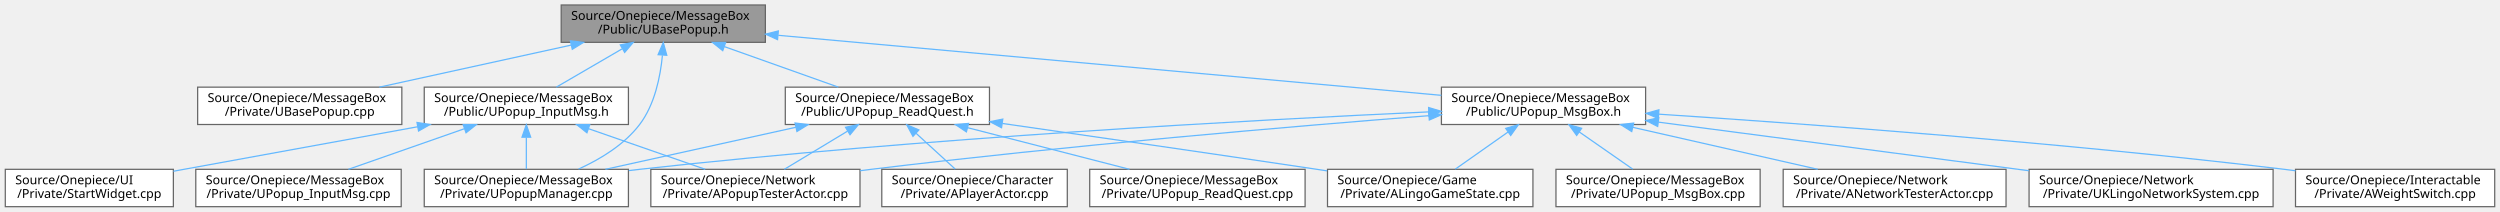
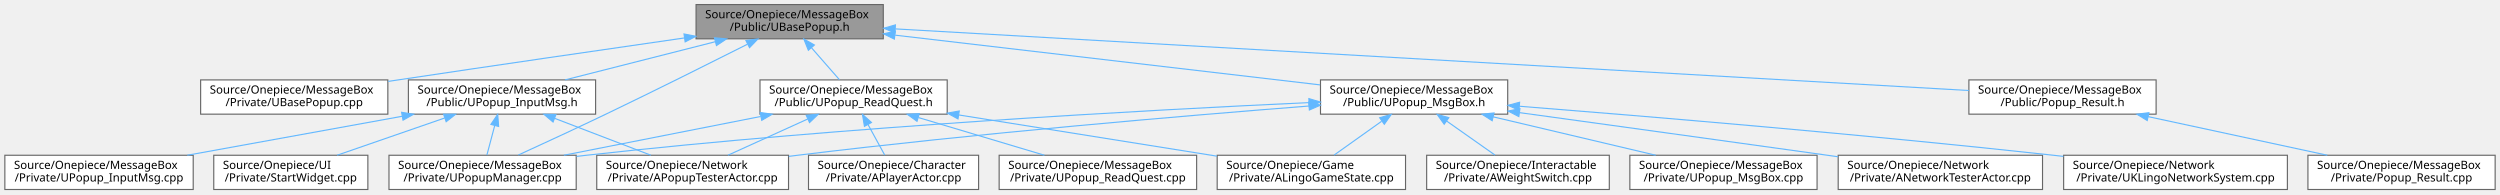
- <svg xmlns="http://www.w3.org/2000/svg" xmlns:xlink="http://www.w3.org/1999/xlink" width="2008pt" height="170pt" viewBox="0.00 0.00 2007.50 170.00">
+ <svg xmlns="http://www.w3.org/2000/svg" xmlns:xlink="http://www.w3.org/1999/xlink" width="2190pt" height="170pt" viewBox="0.00 0.00 2189.50 170.00">
  <g id="graph0" class="graph" transform="scale(1 1) rotate(0) translate(4 166)">
    <g id="Node000001" class="node">
      <g id="a_Node000001">
        <a xlink:title=" ">
-           <polygon fill="#999999" stroke="#666666" points="610.5,-162 446.5,-162 446.5,-132 610.5,-132 610.5,-162" />
-           <text text-anchor="start" x="454.5" y="-150" font-family="Malgun Gothic" font-size="10.00">Source/Onepiece/MessageBox</text>
-           <text text-anchor="middle" x="528.5" y="-139" font-family="Malgun Gothic" font-size="10.00">/Public/UBasePopup.h</text>
+           <polygon fill="#999999" stroke="#666666" points="769.5,-162 605.5,-162 605.5,-132 769.5,-132 769.5,-162" />
+           <text text-anchor="start" x="613.5" y="-150" font-family="Malgun Gothic" font-size="10.00">Source/Onepiece/MessageBox</text>
+           <text text-anchor="middle" x="687.5" y="-139" font-family="Malgun Gothic" font-size="10.00">/Public/UBasePopup.h</text>
        </a>
      </g>
    </g>
    <g id="Node000002" class="node">
      <g id="a_Node000002">
        <a xlink:href="UBasePopup_8cpp.html" target="_top" xlink:title=" ">
-           <polygon fill="white" stroke="#666666" points="318.5,-96 154.5,-96 154.5,-66 318.5,-66 318.5,-96" />
-           <text text-anchor="start" x="162.5" y="-84" font-family="Malgun Gothic" font-size="10.00">Source/Onepiece/MessageBox</text>
-           <text text-anchor="middle" x="236.5" y="-73" font-family="Malgun Gothic" font-size="10.00">/Private/UBasePopup.cpp</text>
+           <polygon fill="white" stroke="#666666" points="335.5,-96 171.5,-96 171.5,-66 335.5,-66 335.5,-96" />
+           <text text-anchor="start" x="179.5" y="-84" font-family="Malgun Gothic" font-size="10.00">Source/Onepiece/MessageBox</text>
+           <text text-anchor="middle" x="253.5" y="-73" font-family="Malgun Gothic" font-size="10.00">/Private/UBasePopup.cpp</text>
        </a>
      </g>
    </g>
    <g id="edge1_Node000001_Node000002" class="edge">
      <g id="a_edge1_Node000001_Node000002">
        <a xlink:title=" ">
-           <path fill="none" stroke="#63b8ff" d="M454.49,-129.78C406.96,-119.36 345.85,-105.97 300.43,-96.01" />
-           <polygon fill="#63b8ff" stroke="#63b8ff" points="453.9,-133.23 464.42,-131.95 455.4,-126.4 453.9,-133.23" />
+           <path fill="none" stroke="#63b8ff" d="M595.36,-132.77C526.29,-122.8 429.44,-108.73 344.5,-96 341.65,-95.57 338.76,-95.14 335.84,-94.7" />
+           <polygon fill="#63b8ff" stroke="#63b8ff" points="594.95,-136.25 605.35,-134.21 595.95,-129.32 594.95,-136.25" />
        </a>
      </g>
    </g>
    <g id="Node000003" class="node">
      <g id="a_Node000003">
        <a xlink:href="UPopupManager_8cpp.html" target="_top" xlink:title=" ">
          <polygon fill="white" stroke="#666666" points="500.5,-30 336.5,-30 336.5,0 500.5,0 500.5,-30" />
          <text text-anchor="start" x="344.5" y="-18" font-family="Malgun Gothic" font-size="10.00">Source/Onepiece/MessageBox</text>
          <text text-anchor="middle" x="418.5" y="-7" font-family="Malgun Gothic" font-size="10.00">/Private/UPopupManager.cpp</text>
        </a>
      </g>
    </g>
    <g id="edge2_Node000001_Node000003" class="edge">
      <g id="a_edge2_Node000001_Node000003">
        <a xlink:title=" ">
-           <path fill="none" stroke="#63b8ff" d="M527.8,-121.5C526.17,-104.42 521.63,-81.93 509.5,-66 497.16,-49.79 477.98,-38.15 460.41,-30.2" />
-           <polygon fill="#63b8ff" stroke="#63b8ff" points="524.33,-122.08 528.5,-131.82 531.31,-121.61 524.33,-122.08" />
+           <path fill="none" stroke="#63b8ff" d="M650.55,-127.28C618.01,-110.88 569.27,-86.52 526.5,-66 500.79,-53.67 471.42,-40.1 449.8,-30.21" />
+           <polygon fill="#63b8ff" stroke="#63b8ff" points="649.19,-130.51 659.69,-131.89 652.34,-124.26 649.19,-130.51" />
        </a>
      </g>
    </g>
    <g id="Node000004" class="node">
      <g id="a_Node000004">
-         <a xlink:href="UPopup__InputMsg_8h.html" target="_top" xlink:title=" ">
-           <polygon fill="white" stroke="#666666" points="500.5,-96 336.5,-96 336.5,-66 500.5,-66 500.5,-96" />
-           <text text-anchor="start" x="344.5" y="-84" font-family="Malgun Gothic" font-size="10.00">Source/Onepiece/MessageBox</text>
-           <text text-anchor="middle" x="418.5" y="-73" font-family="Malgun Gothic" font-size="10.00">/Public/UPopup_InputMsg.h</text>
+         <a xlink:href="Popup__Result_8h.html" target="_top" xlink:title=" ">
+           <polygon fill="white" stroke="#666666" points="1884.5,-96 1720.5,-96 1720.5,-66 1884.5,-66 1884.5,-96" />
+           <text text-anchor="start" x="1728.5" y="-84" font-family="Malgun Gothic" font-size="10.00">Source/Onepiece/MessageBox</text>
+           <text text-anchor="middle" x="1802.5" y="-73" font-family="Malgun Gothic" font-size="10.00">/Public/Popup_Result.h</text>
        </a>
      </g>
    </g>
    <g id="edge3_Node000001_Node000004" class="edge">
      <g id="a_edge3_Node000001_Node000004">
        <a xlink:title=" ">
-           <path fill="none" stroke="#63b8ff" d="M495.32,-126.69C478.34,-116.82 458.05,-105.01 442.58,-96.01" />
-           <polygon fill="#63b8ff" stroke="#63b8ff" points="493.96,-129.95 504.36,-131.95 497.48,-123.9 493.96,-129.95" />
+           <path fill="none" stroke="#63b8ff" d="M780.18,-140.68C993.75,-128.42 1517.69,-98.35 1720.48,-86.71" />
+           <polygon fill="#63b8ff" stroke="#63b8ff" points="779.72,-137.2 769.94,-141.27 780.13,-144.19 779.72,-137.2" />
+         </a>
+       </g>
+     </g>
+     <g id="Node000006" class="node">
+       <g id="a_Node000006">
+         <a xlink:href="UPopup__InputMsg_8h.html" target="_top" xlink:title=" ">
+           <polygon fill="white" stroke="#666666" points="517.5,-96 353.5,-96 353.5,-66 517.5,-66 517.5,-96" />
+           <text text-anchor="start" x="361.5" y="-84" font-family="Malgun Gothic" font-size="10.00">Source/Onepiece/MessageBox</text>
+           <text text-anchor="middle" x="435.5" y="-73" font-family="Malgun Gothic" font-size="10.00">/Public/UPopup_InputMsg.h</text>
+         </a>
+       </g>
+     </g>
+     <g id="edge5_Node000001_Node000006" class="edge">
+       <g id="a_edge5_Node000001_Node000006">
+         <a xlink:title=" ">
+           <path fill="none" stroke="#63b8ff" d="M622.34,-129.45C581.51,-119.08 529.46,-105.86 490.67,-96.01" />
+           <polygon fill="#63b8ff" stroke="#63b8ff" points="621.64,-132.89 632.2,-131.95 623.37,-126.1 621.64,-132.89" />
+         </a>
+       </g>
+     </g>
+     <g id="Node000010" class="node">
+       <g id="a_Node000010">
+         <a xlink:href="UPopup__MsgBox_8h.html" target="_top" xlink:title=" ">
+           <polygon fill="white" stroke="#666666" points="1316.5,-96 1152.5,-96 1152.5,-66 1316.5,-66 1316.5,-96" />
+           <text text-anchor="start" x="1160.5" y="-84" font-family="Malgun Gothic" font-size="10.00">Source/Onepiece/MessageBox</text>
+           <text text-anchor="middle" x="1234.5" y="-73" font-family="Malgun Gothic" font-size="10.00">/Public/UPopup_MsgBox.h</text>
+         </a>
+       </g>
+     </g>
+     <g id="edge10_Node000001_Node000010" class="edge">
+       <g id="a_edge10_Node000001_Node000010">
+         <a xlink:title=" ">
+           <path fill="none" stroke="#63b8ff" d="M779.89,-135.19C884.15,-122.99 1052.2,-103.33 1152.14,-91.64" />
+           <polygon fill="#63b8ff" stroke="#63b8ff" points="779.21,-131.75 769.69,-136.38 780.03,-138.7 779.21,-131.75" />
+         </a>
+       </g>
+     </g>
+     <g id="Node000016" class="node">
+       <g id="a_Node000016">
+         <a xlink:href="UPopup__ReadQuest_8h.html" target="_top" xlink:title=" ">
+           <polygon fill="white" stroke="#666666" points="825.5,-96 661.5,-96 661.5,-66 825.5,-66 825.5,-96" />
+           <text text-anchor="start" x="669.5" y="-84" font-family="Malgun Gothic" font-size="10.00">Source/Onepiece/MessageBox</text>
+           <text text-anchor="middle" x="743.5" y="-73" font-family="Malgun Gothic" font-size="10.00">/Public/UPopup_ReadQuest.h</text>
+         </a>
+       </g>
+     </g>
+     <g id="edge18_Node000001_Node000016" class="edge">
+       <g id="a_edge18_Node000001_Node000016">
+         <a xlink:title=" ">
+           <path fill="none" stroke="#63b8ff" d="M706.67,-124.09C714.76,-114.85 723.94,-104.36 731.11,-96.16" />
+           <polygon fill="#63b8ff" stroke="#63b8ff" points="703.88,-121.97 699.93,-131.8 709.15,-126.58 703.88,-121.97" />
+         </a>
+       </g>
+     </g>
+     <g id="Node000005" class="node">
+       <g id="a_Node000005">
+         <a xlink:href="Popup__Result_8cpp.html" target="_top" xlink:title=" ">
+           <polygon fill="white" stroke="#666666" points="2181.5,-30 2017.5,-30 2017.5,0 2181.5,0 2181.5,-30" />
+           <text text-anchor="start" x="2025.5" y="-18" font-family="Malgun Gothic" font-size="10.00">Source/Onepiece/MessageBox</text>
+           <text text-anchor="middle" x="2099.5" y="-7" font-family="Malgun Gothic" font-size="10.00">/Private/Popup_Result.cpp</text>
+         </a>
+       </g>
+     </g>
+     <g id="edge4_Node000004_Node000005" class="edge">
+       <g id="a_edge4_Node000004_Node000005">
+         <a xlink:title=" ">
+           <path fill="none" stroke="#63b8ff" d="M1877.47,-63.84C1925.86,-53.42 1988.18,-39.99 2034.47,-30.01" />
+           <polygon fill="#63b8ff" stroke="#63b8ff" points="1876.72,-60.43 1867.68,-65.95 1878.19,-67.27 1876.72,-60.43" />
+         </a>
+       </g>
+     </g>
+     <g id="edge6_Node000006_Node000003" class="edge">
+       <g id="a_edge6_Node000006_Node000003">
+         <a xlink:title=" ">
+           <path fill="none" stroke="#63b8ff" d="M429.15,-56.11C426.83,-47.38 424.29,-37.78 422.26,-30.16" />
+           <polygon fill="#63b8ff" stroke="#63b8ff" points="425.78,-57.03 431.73,-65.8 432.54,-55.23 425.78,-57.03" />
+         </a>
+       </g>
+     </g>
+     <g id="Node000007" class="node">
+       <g id="a_Node000007">
+         <a xlink:href="UPopup__InputMsg_8cpp.html" target="_top" xlink:title=" ">
+           <polygon fill="white" stroke="#666666" points="165,-30 0,-30 0,0 165,0 165,-30" />
+           <text text-anchor="start" x="8" y="-18" font-family="Malgun Gothic" font-size="10.00">Source/Onepiece/MessageBox</text>
+           <text text-anchor="middle" x="82.5" y="-7" font-family="Malgun Gothic" font-size="10.00">/Private/UPopup_InputMsg.cpp</text>
+         </a>
+       </g>
+     </g>
+     <g id="edge7_Node000006_Node000007" class="edge">
+       <g id="a_edge7_Node000006_Node000007">
+         <a xlink:title=" ">
+           <path fill="none" stroke="#63b8ff" d="M348.19,-64.17C290.43,-53.7 215.38,-40.09 159.79,-30.01" />
+           <polygon fill="#63b8ff" stroke="#63b8ff" points="347.57,-67.61 358.03,-65.95 348.82,-60.73 347.57,-67.61" />
        </a>
      </g>
    </g>
    <g id="Node000008" class="node">
      <g id="a_Node000008">
-         <a xlink:href="UPopup__MsgBox_8h.html" target="_top" xlink:title=" ">
-           <polygon fill="white" stroke="#666666" points="1317.5,-96 1153.5,-96 1153.5,-66 1317.5,-66 1317.5,-96" />
-           <text text-anchor="start" x="1161.5" y="-84" font-family="Malgun Gothic" font-size="10.00">Source/Onepiece/MessageBox</text>
-           <text text-anchor="middle" x="1235.5" y="-73" font-family="Malgun Gothic" font-size="10.00">/Public/UPopup_MsgBox.h</text>
-         </a>
-       </g>
-     </g>
-     <g id="edge8_Node000001_Node000008" class="edge">
-       <g id="a_edge8_Node000001_Node000008">
-         <a xlink:title=" ">
-           <path fill="none" stroke="#63b8ff" d="M620.84,-137.64C759.86,-125.06 1020.74,-101.44 1153.45,-89.43" />
-           <polygon fill="#63b8ff" stroke="#63b8ff" points="620.28,-134.18 610.64,-138.56 620.91,-141.15 620.28,-134.18" />
-         </a>
-       </g>
-     </g>
-     <g id="Node000014" class="node">
-       <g id="a_Node000014">
-         <a xlink:href="UPopup__ReadQuest_8h.html" target="_top" xlink:title=" ">
-           <polygon fill="white" stroke="#666666" points="790.5,-96 626.5,-96 626.5,-66 790.5,-66 790.5,-96" />
-           <text text-anchor="start" x="634.5" y="-84" font-family="Malgun Gothic" font-size="10.00">Source/Onepiece/MessageBox</text>
-           <text text-anchor="middle" x="708.5" y="-73" font-family="Malgun Gothic" font-size="10.00">/Public/UPopup_ReadQuest.h</text>
-         </a>
-       </g>
-     </g>
-     <g id="edge16_Node000001_Node000014" class="edge">
-       <g id="a_edge16_Node000001_Node000014">
-         <a xlink:title=" ">
-           <path fill="none" stroke="#63b8ff" d="M577.47,-128.59C606.24,-118.36 642.15,-105.59 669.09,-96.01" />
-           <polygon fill="#63b8ff" stroke="#63b8ff" points="576.25,-125.31 568,-131.95 578.6,-131.9 576.25,-125.31" />
-         </a>
-       </g>
-     </g>
-     <g id="edge4_Node000004_Node000003" class="edge">
-       <g id="a_edge4_Node000004_Node000003">
-         <a xlink:title=" ">
-           <path fill="none" stroke="#63b8ff" d="M418.5,-55.54C418.5,-46.96 418.5,-37.61 418.5,-30.16" />
-           <polygon fill="#63b8ff" stroke="#63b8ff" points="415,-55.8 418.5,-65.8 422,-55.8 415,-55.8" />
-         </a>
-       </g>
-     </g>
-     <g id="Node000005" class="node">
-       <g id="a_Node000005">
-         <a xlink:href="UPopup__InputMsg_8cpp.html" target="_top" xlink:title=" ">
-           <polygon fill="white" stroke="#666666" points="318,-30 153,-30 153,0 318,0 318,-30" />
-           <text text-anchor="start" x="161" y="-18" font-family="Malgun Gothic" font-size="10.00">Source/Onepiece/MessageBox</text>
-           <text text-anchor="middle" x="235.5" y="-7" font-family="Malgun Gothic" font-size="10.00">/Private/UPopup_InputMsg.cpp</text>
-         </a>
-       </g>
-     </g>
-     <g id="edge5_Node000004_Node000005" class="edge">
-       <g id="a_edge5_Node000004_Node000005">
-         <a xlink:title=" ">
-           <path fill="none" stroke="#63b8ff" d="M368.72,-62.59C339.46,-52.36 302.96,-39.59 275.57,-30.01" />
-           <polygon fill="#63b8ff" stroke="#63b8ff" points="367.75,-65.96 378.34,-65.95 370.06,-59.35 367.75,-65.96" />
-         </a>
-       </g>
-     </g>
-     <g id="Node000006" class="node">
-       <g id="a_Node000006">
        <a xlink:href="APopupTesterActor_8cpp.html" target="_top" xlink:title=" ">
          <polygon fill="white" stroke="#666666" points="686.5,-30 518.5,-30 518.5,0 686.5,0 686.5,-30" />
          <text text-anchor="start" x="526.5" y="-18" font-family="Malgun Gothic" font-size="10.00">Source/Onepiece/Network</text>
          <text text-anchor="middle" x="602.5" y="-7" font-family="Malgun Gothic" font-size="10.00">/Private/APopupTesterActor.cpp</text>
        </a>
      </g>
    </g>
-     <g id="edge6_Node000004_Node000006" class="edge">
-       <g id="a_edge6_Node000004_Node000006">
-         <a xlink:title=" ">
-           <path fill="none" stroke="#63b8ff" d="M468.55,-62.59C497.97,-52.36 534.67,-39.59 562.21,-30.01" />
-           <polygon fill="#63b8ff" stroke="#63b8ff" points="467.17,-59.36 458.88,-65.95 469.47,-65.98 467.17,-59.36" />
-         </a>
-       </g>
-     </g>
-     <g id="Node000007" class="node">
-       <g id="a_Node000007">
-         <a xlink:href="StartWidget_8cpp.html" target="_top" xlink:title=" ">
-           <polygon fill="white" stroke="#666666" points="135,-30 0,-30 0,0 135,0 135,-30" />
-           <text text-anchor="start" x="8" y="-18" font-family="Malgun Gothic" font-size="10.00">Source/Onepiece/UI</text>
-           <text text-anchor="middle" x="67.5" y="-7" font-family="Malgun Gothic" font-size="10.00">/Private/StartWidget.cpp</text>
-         </a>
-       </g>
-     </g>
-     <g id="edge7_Node000004_Node000007" class="edge">
-       <g id="a_edge7_Node000004_Node000007">
-         <a xlink:title=" ">
-           <path fill="none" stroke="#63b8ff" d="M331.25,-64.19C277.18,-54.38 206.3,-41.49 143.5,-30 140.73,-29.49 137.9,-28.97 135.04,-28.45" />
-           <polygon fill="#63b8ff" stroke="#63b8ff" points="330.68,-67.64 341.15,-65.99 331.93,-60.76 330.68,-67.64" />
-         </a>
-       </g>
-     </g>
-     <g id="edge11_Node000008_Node000003" class="edge">
-       <g id="a_edge11_Node000008_Node000003">
-         <a xlink:title=" ">
-           <path fill="none" stroke="#63b8ff" d="M1143.25,-76.13C1005.14,-69.77 736.59,-55.24 509.5,-30 506.64,-29.68 503.73,-29.34 500.8,-28.98" />
-           <polygon fill="#63b8ff" stroke="#63b8ff" points="1143.22,-79.63 1153.37,-76.59 1143.54,-72.64 1143.22,-79.63" />
-         </a>
-       </g>
-     </g>
-     <g id="edge14_Node000008_Node000006" class="edge">
-       <g id="a_edge14_Node000008_Node000006">
-         <a xlink:title=" ">
-           <path fill="none" stroke="#63b8ff" d="M1143.29,-73.07C1035.65,-64.62 852.37,-49.05 695.5,-30 692.58,-29.65 689.62,-29.27 686.62,-28.88" />
-           <polygon fill="#63b8ff" stroke="#63b8ff" points="1143.22,-76.58 1153.47,-73.87 1143.77,-69.6 1143.22,-76.58" />
+     <g id="edge8_Node000006_Node000008" class="edge">
+       <g id="a_edge8_Node000006_Node000008">
+         <a xlink:title=" ">
+           <path fill="none" stroke="#63b8ff" d="M481.63,-62.32C508.21,-52.14 541.16,-39.51 565.94,-30.01" />
+           <polygon fill="#63b8ff" stroke="#63b8ff" points="480.23,-59.11 472.15,-65.95 482.74,-65.64 480.23,-59.11" />
        </a>
      </g>
    </g>
    <g id="Node000009" class="node">
      <g id="a_Node000009">
+         <a xlink:href="StartWidget_8cpp.html" target="_top" xlink:title=" ">
+           <polygon fill="white" stroke="#666666" points="318,-30 183,-30 183,0 318,0 318,-30" />
+           <text text-anchor="start" x="191" y="-18" font-family="Malgun Gothic" font-size="10.00">Source/Onepiece/UI</text>
+           <text text-anchor="middle" x="250.5" y="-7" font-family="Malgun Gothic" font-size="10.00">/Private/StartWidget.cpp</text>
+         </a>
+       </g>
+     </g>
+     <g id="edge9_Node000006_Node000009" class="edge">
+       <g id="a_edge9_Node000006_Node000009">
+         <a xlink:title=" ">
+           <path fill="none" stroke="#63b8ff" d="M385.17,-62.59C355.6,-52.36 318.7,-39.59 291,-30.01" />
+           <polygon fill="#63b8ff" stroke="#63b8ff" points="384.31,-65.99 394.9,-65.95 386.59,-59.38 384.31,-65.99" />
+         </a>
+       </g>
+     </g>
+     <g id="edge13_Node000010_Node000003" class="edge">
+       <g id="a_edge13_Node000010_Node000003">
+         <a xlink:title=" ">
+           <path fill="none" stroke="#63b8ff" d="M1142.38,-76.12C1004.46,-69.76 736.27,-55.22 509.5,-30 506.64,-29.68 503.73,-29.34 500.8,-28.98" />
+           <polygon fill="#63b8ff" stroke="#63b8ff" points="1142.33,-79.62 1152.48,-76.59 1142.65,-72.63 1142.33,-79.62" />
+         </a>
+       </g>
+     </g>
+     <g id="edge16_Node000010_Node000008" class="edge">
+       <g id="a_edge16_Node000010_Node000008">
+         <a xlink:title=" ">
+           <path fill="none" stroke="#63b8ff" d="M1142.28,-73.12C1034.64,-64.7 851.35,-49.18 694.5,-30 691.93,-29.69 689.33,-29.36 686.7,-29.02" />
+           <polygon fill="#63b8ff" stroke="#63b8ff" points="1142.22,-76.62 1152.46,-73.91 1142.76,-69.64 1142.22,-76.62" />
+         </a>
+       </g>
+     </g>
+     <g id="Node000011" class="node">
+       <g id="a_Node000011">
        <a xlink:href="ALingoGameState_8cpp.html" target="_top" xlink:title=" ">
          <polygon fill="white" stroke="#666666" points="1227,-30 1062,-30 1062,0 1227,0 1227,-30" />
          <text text-anchor="start" x="1070" y="-18" font-family="Malgun Gothic" font-size="10.00">Source/Onepiece/Game</text>
          <text text-anchor="middle" x="1144.5" y="-7" font-family="Malgun Gothic" font-size="10.00">/Private/ALingoGameState.cpp</text>
        </a>
      </g>
    </g>
-     <g id="edge9_Node000008_Node000009" class="edge">
-       <g id="a_edge9_Node000008_Node000009">
-         <a xlink:title=" ">
-           <path fill="none" stroke="#63b8ff" d="M1207.1,-60.03C1193.33,-50.34 1177.12,-38.94 1164.64,-30.16" />
-           <polygon fill="#63b8ff" stroke="#63b8ff" points="1205.11,-62.91 1215.3,-65.8 1209.14,-57.18 1205.11,-62.91" />
-         </a>
-       </g>
-     </g>
-     <g id="Node000010" class="node">
-       <g id="a_Node000010">
-         <a xlink:href="AWeightSwitch_8cpp.html" target="_top" xlink:title=" ">
-           <polygon fill="white" stroke="#666666" points="1999.5,-30 1839.5,-30 1839.5,0 1999.5,0 1999.5,-30" />
-           <text text-anchor="start" x="1847.5" y="-18" font-family="Malgun Gothic" font-size="10.00">Source/Onepiece/Interactable</text>
-           <text text-anchor="middle" x="1919.5" y="-7" font-family="Malgun Gothic" font-size="10.00">/Private/AWeightSwitch.cpp</text>
-         </a>
-       </g>
-     </g>
-     <g id="edge10_Node000008_Node000010" class="edge">
-       <g id="a_edge10_Node000008_Node000010">
-         <a xlink:title=" ">
-           <path fill="none" stroke="#63b8ff" d="M1328,-74.3C1445.18,-66.61 1653.24,-51.36 1830.5,-30 1833.45,-29.64 1836.45,-29.26 1839.48,-28.87" />
-           <polygon fill="#63b8ff" stroke="#63b8ff" points="1327.74,-70.81 1317.98,-74.96 1328.19,-77.8 1327.74,-70.81" />
-         </a>
-       </g>
-     </g>
-     <g id="Node000011" class="node">
-       <g id="a_Node000011">
-         <a xlink:href="UPopup__MsgBox_8cpp.html" target="_top" xlink:title=" ">
-           <polygon fill="white" stroke="#666666" points="1409.5,-30 1245.5,-30 1245.5,0 1409.5,0 1409.5,-30" />
-           <text text-anchor="start" x="1253.5" y="-18" font-family="Malgun Gothic" font-size="10.00">Source/Onepiece/MessageBox</text>
-           <text text-anchor="middle" x="1327.5" y="-7" font-family="Malgun Gothic" font-size="10.00">/Private/UPopup_MsgBox.cpp</text>
-         </a>
-       </g>
-     </g>
-     <g id="edge12_Node000008_Node000011" class="edge">
-       <g id="a_edge12_Node000008_Node000011">
-         <a xlink:title=" ">
-           <path fill="none" stroke="#63b8ff" d="M1264.21,-60.03C1278.13,-50.34 1294.53,-38.94 1307.14,-30.16" />
-           <polygon fill="#63b8ff" stroke="#63b8ff" points="1262.13,-57.21 1255.92,-65.8 1266.13,-62.96 1262.13,-57.21" />
+     <g id="edge11_Node000010_Node000011" class="edge">
+       <g id="a_edge11_Node000010_Node000011">
+         <a xlink:title=" ">
+           <path fill="none" stroke="#63b8ff" d="M1206.03,-59.75C1192.49,-50.13 1176.64,-38.86 1164.42,-30.16" />
+           <polygon fill="#63b8ff" stroke="#63b8ff" points="1204.35,-62.85 1214.53,-65.8 1208.4,-57.15 1204.35,-62.85" />
        </a>
      </g>
    </g>
    <g id="Node000012" class="node">
      <g id="a_Node000012">
-         <a xlink:href="ANetworkTesterActor_8cpp.html" target="_top" xlink:title="ANetworkTesterActor의 동작을 구현합니다.">
-           <polygon fill="white" stroke="#666666" points="1607,-30 1428,-30 1428,0 1607,0 1607,-30" />
-           <text text-anchor="start" x="1436" y="-18" font-family="Malgun Gothic" font-size="10.00">Source/Onepiece/Network</text>
-           <text text-anchor="middle" x="1517.5" y="-7" font-family="Malgun Gothic" font-size="10.00">/Private/ANetworkTesterActor.cpp</text>
-         </a>
-       </g>
-     </g>
-     <g id="edge13_Node000008_Node000012" class="edge">
-       <g id="a_edge13_Node000008_Node000012">
-         <a xlink:title=" ">
-           <path fill="none" stroke="#63b8ff" d="M1307.26,-63.71C1353.12,-53.31 1411.99,-39.95 1455.76,-30.01" />
-           <polygon fill="#63b8ff" stroke="#63b8ff" points="1306.36,-60.33 1297.39,-65.95 1307.91,-67.15 1306.36,-60.33" />
+         <a xlink:href="AWeightSwitch_8cpp.html" target="_top" xlink:title=" ">
+           <polygon fill="white" stroke="#666666" points="1405.5,-30 1245.5,-30 1245.5,0 1405.5,0 1405.5,-30" />
+           <text text-anchor="start" x="1253.5" y="-18" font-family="Malgun Gothic" font-size="10.00">Source/Onepiece/Interactable</text>
+           <text text-anchor="middle" x="1325.5" y="-7" font-family="Malgun Gothic" font-size="10.00">/Private/AWeightSwitch.cpp</text>
+         </a>
+       </g>
+     </g>
+     <g id="edge12_Node000010_Node000012" class="edge">
+       <g id="a_edge12_Node000010_Node000012">
+         <a xlink:title=" ">
+           <path fill="none" stroke="#63b8ff" d="M1262.9,-60.03C1276.67,-50.34 1292.88,-38.94 1305.36,-30.16" />
+           <polygon fill="#63b8ff" stroke="#63b8ff" points="1260.86,-57.18 1254.7,-65.8 1264.89,-62.91 1260.86,-57.18" />
        </a>
      </g>
    </g>
    <g id="Node000013" class="node">
      <g id="a_Node000013">
-         <a xlink:href="UKLingoNetworkSystem_8cpp.html" target="_top" xlink:title="KLingo API 요청 서브시스템의 구현을 제공합니다.">
-           <polygon fill="white" stroke="#666666" points="1821.5,-30 1625.5,-30 1625.5,0 1821.5,0 1821.5,-30" />
-           <text text-anchor="start" x="1633.5" y="-18" font-family="Malgun Gothic" font-size="10.00">Source/Onepiece/Network</text>
-           <text text-anchor="middle" x="1723.5" y="-7" font-family="Malgun Gothic" font-size="10.00">/Private/UKLingoNetworkSystem.cpp</text>
-         </a>
-       </g>
-     </g>
-     <g id="edge15_Node000008_Node000013" class="edge">
-       <g id="a_edge15_Node000008_Node000013">
-         <a xlink:title=" ">
-           <path fill="none" stroke="#63b8ff" d="M1327.89,-67.88C1412.9,-56.73 1538.57,-40.25 1625.35,-28.87" />
-           <polygon fill="#63b8ff" stroke="#63b8ff" points="1327.19,-64.44 1317.73,-69.22 1328.1,-71.39 1327.19,-64.44" />
-         </a>
-       </g>
-     </g>
-     <g id="edge19_Node000014_Node000003" class="edge">
-       <g id="a_edge19_Node000014_Node000003">
-         <a xlink:title=" ">
-           <path fill="none" stroke="#63b8ff" d="M635,-63.78C587.79,-53.36 527.1,-39.97 481.99,-30.01" />
-           <polygon fill="#63b8ff" stroke="#63b8ff" points="634.34,-67.22 644.86,-65.95 635.85,-60.38 634.34,-67.22" />
-         </a>
-       </g>
-     </g>
-     <g id="edge21_Node000014_Node000006" class="edge">
-       <g id="a_edge21_Node000014_Node000006">
-         <a xlink:title=" ">
-           <path fill="none" stroke="#63b8ff" d="M676.53,-60.69C660.16,-50.82 640.61,-39.01 625.71,-30.01" />
-           <polygon fill="#63b8ff" stroke="#63b8ff" points="674.87,-63.78 685.24,-65.95 678.49,-57.79 674.87,-63.78" />
-         </a>
-       </g>
-     </g>
-     <g id="edge18_Node000014_Node000009" class="edge">
-       <g id="a_edge18_Node000014_Node000009">
-         <a xlink:title=" ">
-           <path fill="none" stroke="#63b8ff" d="M800.83,-66.84C870.33,-56.88 967.92,-42.78 1053.5,-30 1056.19,-29.6 1058.92,-29.19 1061.68,-28.77" />
-           <polygon fill="#63b8ff" stroke="#63b8ff" points="800.19,-63.4 790.78,-68.28 801.18,-70.33 800.19,-63.4" />
+         <a xlink:href="UPopup__MsgBox_8cpp.html" target="_top" xlink:title=" ">
+           <polygon fill="white" stroke="#666666" points="1587.5,-30 1423.5,-30 1423.5,0 1587.5,0 1587.5,-30" />
+           <text text-anchor="start" x="1431.5" y="-18" font-family="Malgun Gothic" font-size="10.00">Source/Onepiece/MessageBox</text>
+           <text text-anchor="middle" x="1505.5" y="-7" font-family="Malgun Gothic" font-size="10.00">/Private/UPopup_MsgBox.cpp</text>
+         </a>
+       </g>
+     </g>
+     <g id="edge14_Node000010_Node000013" class="edge">
+       <g id="a_edge14_Node000010_Node000013">
+         <a xlink:title=" ">
+           <path fill="none" stroke="#63b8ff" d="M1303.74,-63.65C1347.77,-53.25 1404.19,-39.93 1446.17,-30.01" />
+           <polygon fill="#63b8ff" stroke="#63b8ff" points="1302.9,-60.25 1293.97,-65.95 1304.51,-67.06 1302.9,-60.25" />
+         </a>
+       </g>
+     </g>
+     <g id="Node000014" class="node">
+       <g id="a_Node000014">
+         <a xlink:href="ANetworkTesterActor_8cpp.html" target="_top" xlink:title="ANetworkTesterActor의 동작을 구현합니다.">
+           <polygon fill="white" stroke="#666666" points="1785,-30 1606,-30 1606,0 1785,0 1785,-30" />
+           <text text-anchor="start" x="1614" y="-18" font-family="Malgun Gothic" font-size="10.00">Source/Onepiece/Network</text>
+           <text text-anchor="middle" x="1695.5" y="-7" font-family="Malgun Gothic" font-size="10.00">/Private/ANetworkTesterActor.cpp</text>
+         </a>
+       </g>
+     </g>
+     <g id="edge15_Node000010_Node000014" class="edge">
+       <g id="a_edge15_Node000010_Node000014">
+         <a xlink:title=" ">
+           <path fill="none" stroke="#63b8ff" d="M1326.93,-67.32C1400.08,-57.26 1504.83,-42.81 1596.5,-30 1599.59,-29.57 1602.74,-29.13 1605.92,-28.68" />
+           <polygon fill="#63b8ff" stroke="#63b8ff" points="1326.25,-63.88 1316.82,-68.71 1327.2,-70.81 1326.25,-63.88" />
        </a>
      </g>
    </g>
    <g id="Node000015" class="node">
      <g id="a_Node000015">
+         <a xlink:href="UKLingoNetworkSystem_8cpp.html" target="_top" xlink:title="KLingo API 요청 서브시스템의 구현을 제공합니다.">
+           <polygon fill="white" stroke="#666666" points="1999.5,-30 1803.5,-30 1803.5,0 1999.5,0 1999.5,-30" />
+           <text text-anchor="start" x="1811.5" y="-18" font-family="Malgun Gothic" font-size="10.00">Source/Onepiece/Network</text>
+           <text text-anchor="middle" x="1901.5" y="-7" font-family="Malgun Gothic" font-size="10.00">/Private/UKLingoNetworkSystem.cpp</text>
+         </a>
+       </g>
+     </g>
+     <g id="edge17_Node000010_Node000015" class="edge">
+       <g id="a_edge17_Node000010_Node000015">
+         <a xlink:title=" ">
+           <path fill="none" stroke="#63b8ff" d="M1326.85,-72.92C1437.96,-64.14 1630.08,-48.09 1794.5,-30 1797.39,-29.68 1800.32,-29.35 1803.27,-29.01" />
+           <polygon fill="#63b8ff" stroke="#63b8ff" points="1326.38,-69.45 1316.69,-73.72 1326.93,-76.43 1326.38,-69.45" />
+         </a>
+       </g>
+     </g>
+     <g id="edge21_Node000016_Node000003" class="edge">
+       <g id="a_edge21_Node000016_Node000003">
+         <a xlink:title=" ">
+           <path fill="none" stroke="#63b8ff" d="M662.12,-63.98C609.08,-53.53 540.52,-40.03 489.66,-30.01" />
+           <polygon fill="#63b8ff" stroke="#63b8ff" points="661.69,-67.46 672.18,-65.95 663.04,-60.59 661.69,-67.46" />
+         </a>
+       </g>
+     </g>
+     <g id="edge23_Node000016_Node000008" class="edge">
+       <g id="a_edge23_Node000016_Node000008">
+         <a xlink:title=" ">
+           <path fill="none" stroke="#63b8ff" d="M703.37,-61.78C681.14,-51.69 653.93,-39.34 633.37,-30.01" />
+           <polygon fill="#63b8ff" stroke="#63b8ff" points="702,-65.01 712.56,-65.95 704.9,-58.63 702,-65.01" />
+         </a>
+       </g>
+     </g>
+     <g id="edge20_Node000016_Node000011" class="edge">
+       <g id="a_edge20_Node000016_Node000011">
+         <a xlink:title=" ">
+           <path fill="none" stroke="#63b8ff" d="M835.5,-65.32C903.72,-54.43 995.91,-39.71 1061.81,-29.2" />
+           <polygon fill="#63b8ff" stroke="#63b8ff" points="834.94,-61.86 825.62,-66.89 836.04,-68.77 834.94,-61.86" />
+         </a>
+       </g>
+     </g>
+     <g id="Node000017" class="node">
+       <g id="a_Node000017">
        <a xlink:href="APlayerActor_8cpp.html" target="_top" xlink:title="Provides Doxygen annotations for APlayerActor implementation.">
          <polygon fill="white" stroke="#666666" points="853,-30 704,-30 704,0 853,0 853,-30" />
          <text text-anchor="start" x="712" y="-18" font-family="Malgun Gothic" font-size="10.00">Source/Onepiece/Character</text>
          <text text-anchor="middle" x="778.5" y="-7" font-family="Malgun Gothic" font-size="10.00">/Private/APlayerActor.cpp</text>
        </a>
      </g>
    </g>
-     <g id="edge17_Node000014_Node000015" class="edge">
-       <g id="a_edge17_Node000014_Node000015">
-         <a xlink:title=" ">
-           <path fill="none" stroke="#63b8ff" d="M731.55,-58.92C741.87,-49.49 753.77,-38.61 763.01,-30.16" />
-           <polygon fill="#63b8ff" stroke="#63b8ff" points="729.05,-56.47 724.04,-65.8 733.78,-61.63 729.05,-56.47" />
-         </a>
-       </g>
-     </g>
-     <g id="Node000016" class="node">
-       <g id="a_Node000016">
+     <g id="edge19_Node000016_Node000017" class="edge">
+       <g id="a_edge19_Node000016_Node000017">
+         <a xlink:title=" ">
+           <path fill="none" stroke="#63b8ff" d="M756.1,-56.96C761,-48 766.45,-38.03 770.75,-30.16" />
+           <polygon fill="#63b8ff" stroke="#63b8ff" points="753,-55.34 751.27,-65.8 759.14,-58.7 753,-55.34" />
+         </a>
+       </g>
+     </g>
+     <g id="Node000018" class="node">
+       <g id="a_Node000018">
        <a xlink:href="UPopup__ReadQuest_8cpp.html" target="_top" xlink:title=" ">
          <polygon fill="white" stroke="#666666" points="1044,-30 871,-30 871,0 1044,0 1044,-30" />
          <text text-anchor="start" x="879" y="-18" font-family="Malgun Gothic" font-size="10.00">Source/Onepiece/MessageBox</text>
          <text text-anchor="middle" x="957.5" y="-7" font-family="Malgun Gothic" font-size="10.00">/Private/UPopup_ReadQuest.cpp</text>
        </a>
      </g>
    </g>
-     <g id="edge20_Node000014_Node000016" class="edge">
-       <g id="a_edge20_Node000014_Node000016">
-         <a xlink:title=" ">
-           <path fill="none" stroke="#63b8ff" d="M772.88,-63.45C813.23,-53.08 864.66,-39.86 902.98,-30.01" />
-           <polygon fill="#63b8ff" stroke="#63b8ff" points="771.96,-60.08 763.14,-65.95 773.7,-66.86 771.96,-60.08" />
+     <g id="edge22_Node000016_Node000018" class="edge">
+       <g id="a_edge22_Node000016_Node000018">
+         <a xlink:title=" ">
+           <path fill="none" stroke="#63b8ff" d="M800.38,-62.99C834.81,-52.69 878.2,-39.72 910.65,-30.01" />
+           <polygon fill="#63b8ff" stroke="#63b8ff" points="799.04,-59.74 790.46,-65.95 801.05,-66.44 799.04,-59.74" />
        </a>
      </g>
    </g>
  </g>
</svg>
